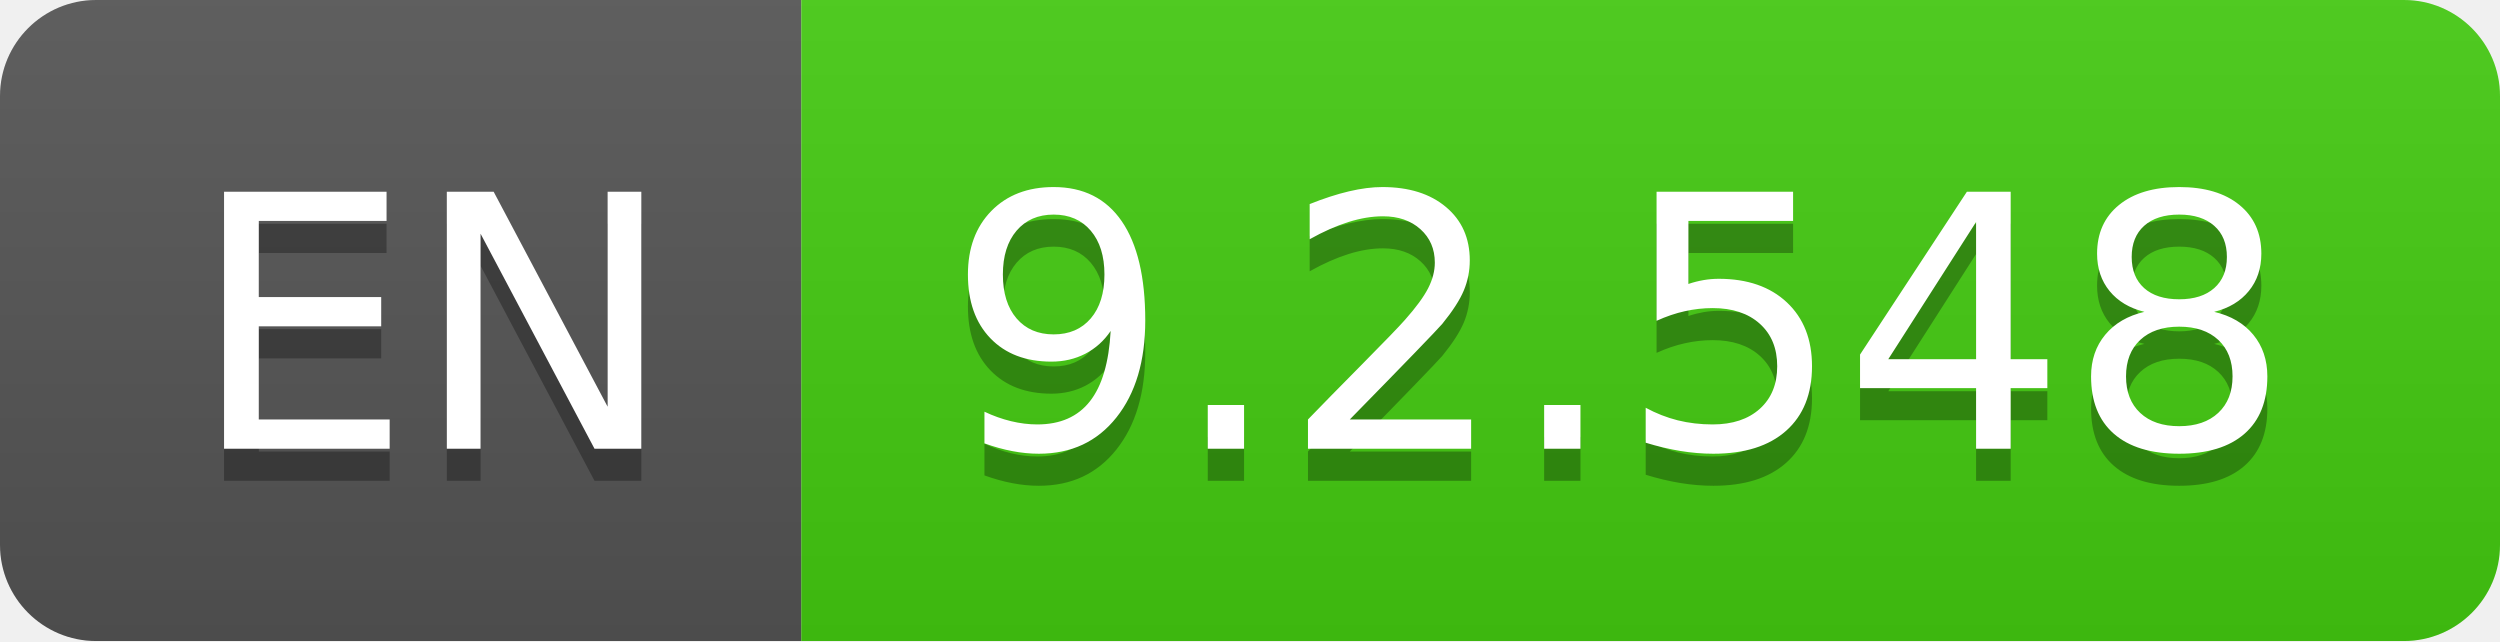
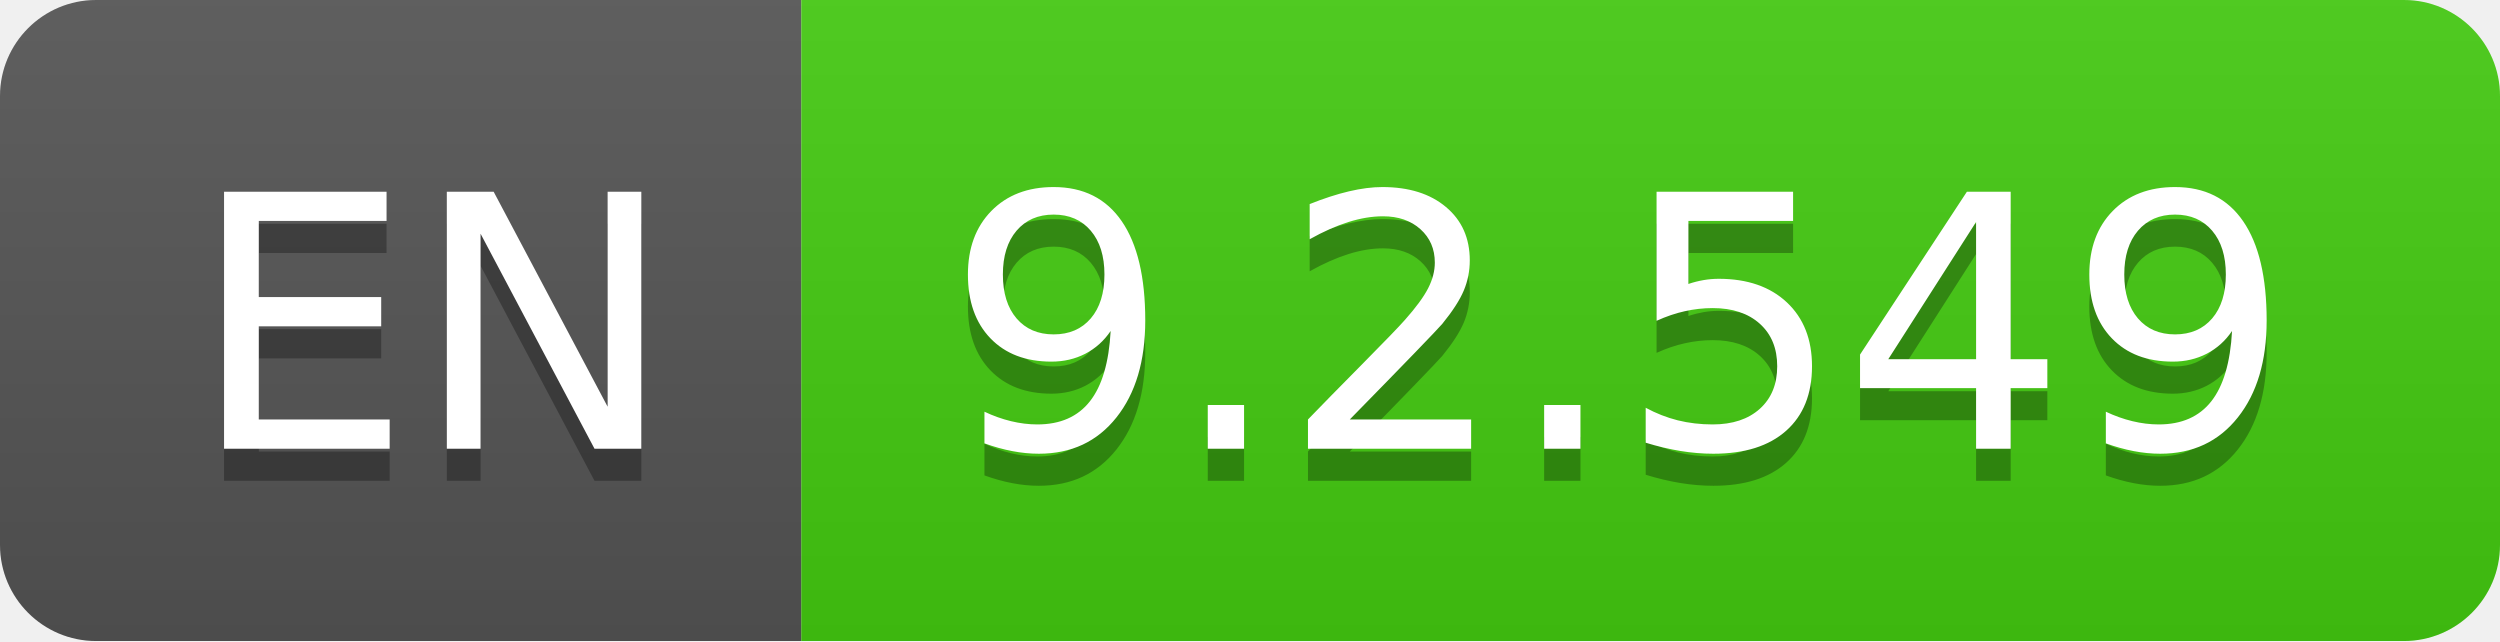
- <svg xmlns="http://www.w3.org/2000/svg" width="78" height="20" role="img" aria-label="EN: 9.2.548">
+ <svg xmlns="http://www.w3.org/2000/svg" width="78" height="20" role="img" aria-label="EN: 9.2.549">
  <linearGradient id="s" x2="0" y2="100%">
    <stop offset="0" stop-color="#bbb" stop-opacity=".1" />
    <stop offset="1" stop-opacity=".1" />
  </linearGradient>
  <clipPath id="r">
    <rect width="78" height="20" rx="3" fill="#fff" />
  </clipPath>
  <g clip-path="url(#r)">
    <rect width="25" height="20" fill="#555" />
    <rect x="25" width="53" height="20" fill="#4c1" />
    <rect width="78" height="20" fill="url(#s)" />
  </g>
  <g fill="#fff" text-anchor="middle" font-family="Verdana,Geneva,DejaVu Sans,sans-serif" text-rendering="geometricPrecision" font-size="110">
    <text aria-hidden="true" x="135" y="150" fill="#010101" fill-opacity=".3" transform="scale(.1)" textLength="150">EN</text>
    <text x="135" y="140" transform="scale(.1)" fill="#fff" textLength="150">EN</text>
-     <text aria-hidden="true" x="505" y="150" fill="#010101" fill-opacity=".3" transform="scale(.1)" textLength="430">9.2.548</text>
-     <text x="505" y="140" transform="scale(.1)" fill="#fff" textLength="430">9.2.548</text>
+     <text aria-hidden="true" x="505" y="150" fill="#010101" fill-opacity=".3" transform="scale(.1)" textLength="430">9.2.549</text>
+     <text x="505" y="140" transform="scale(.1)" fill="#fff" textLength="430">9.2.549</text>
  </g>
</svg>
